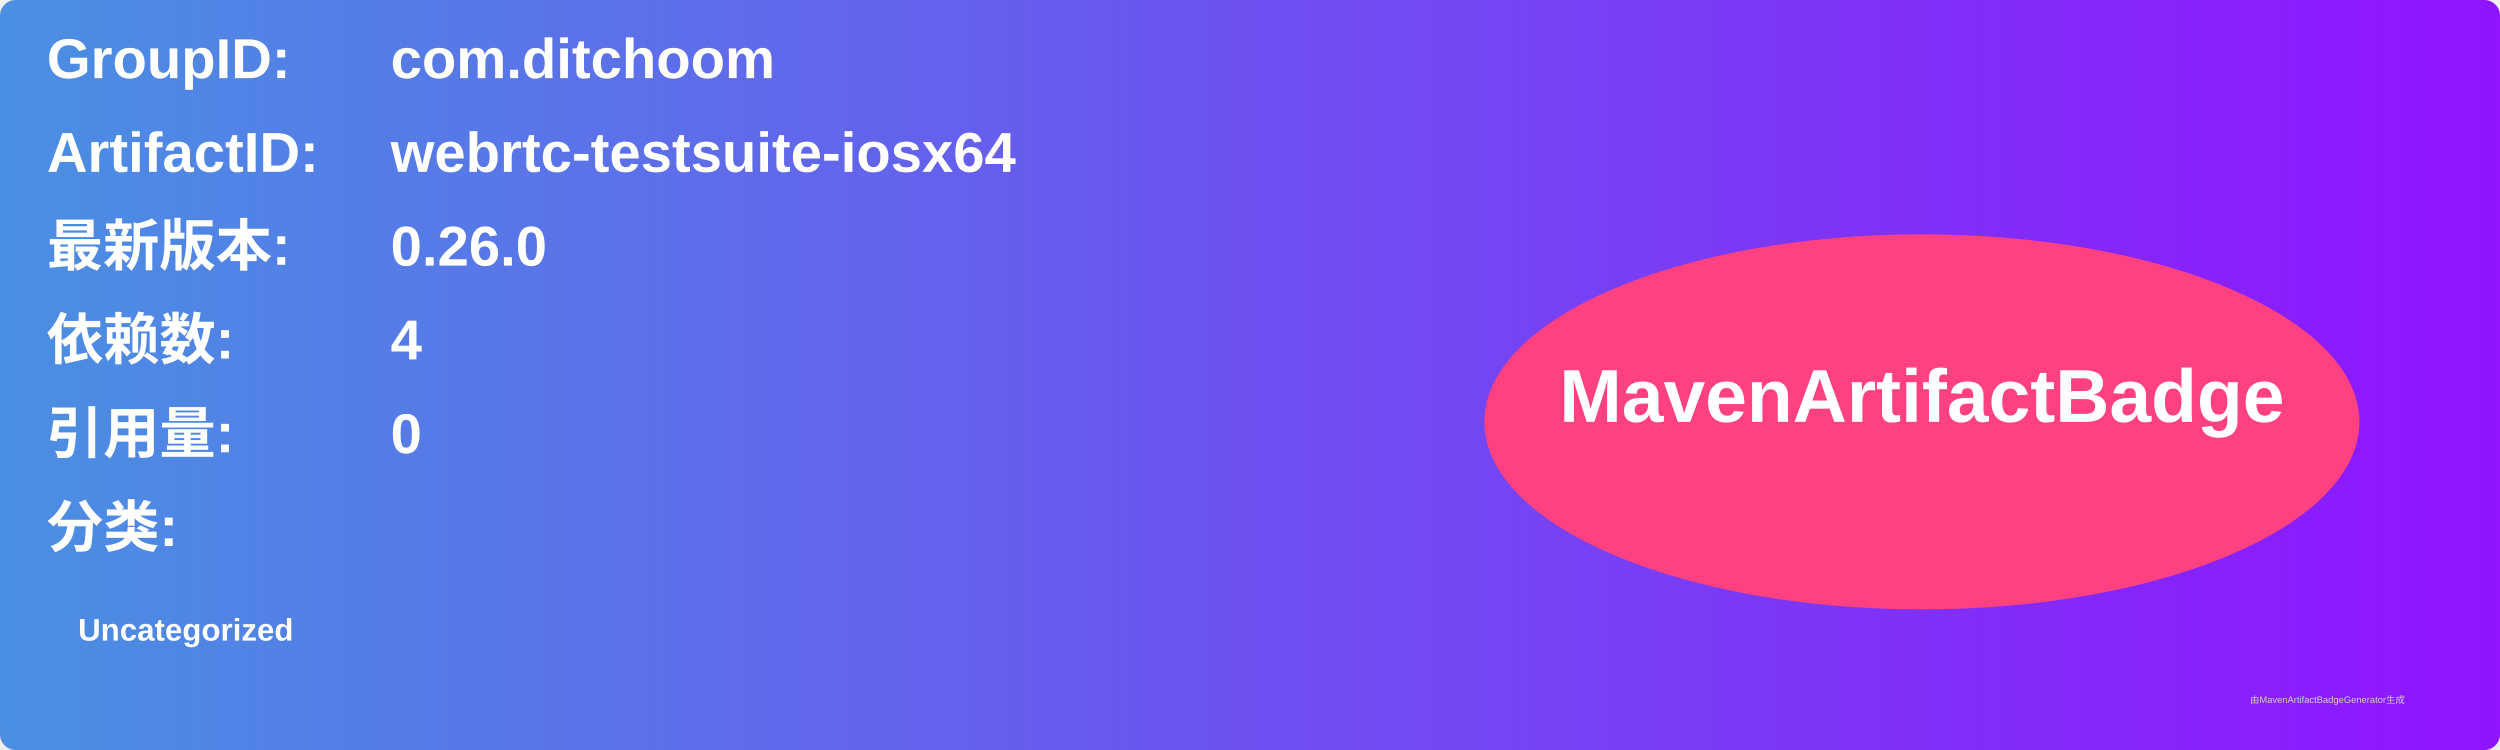
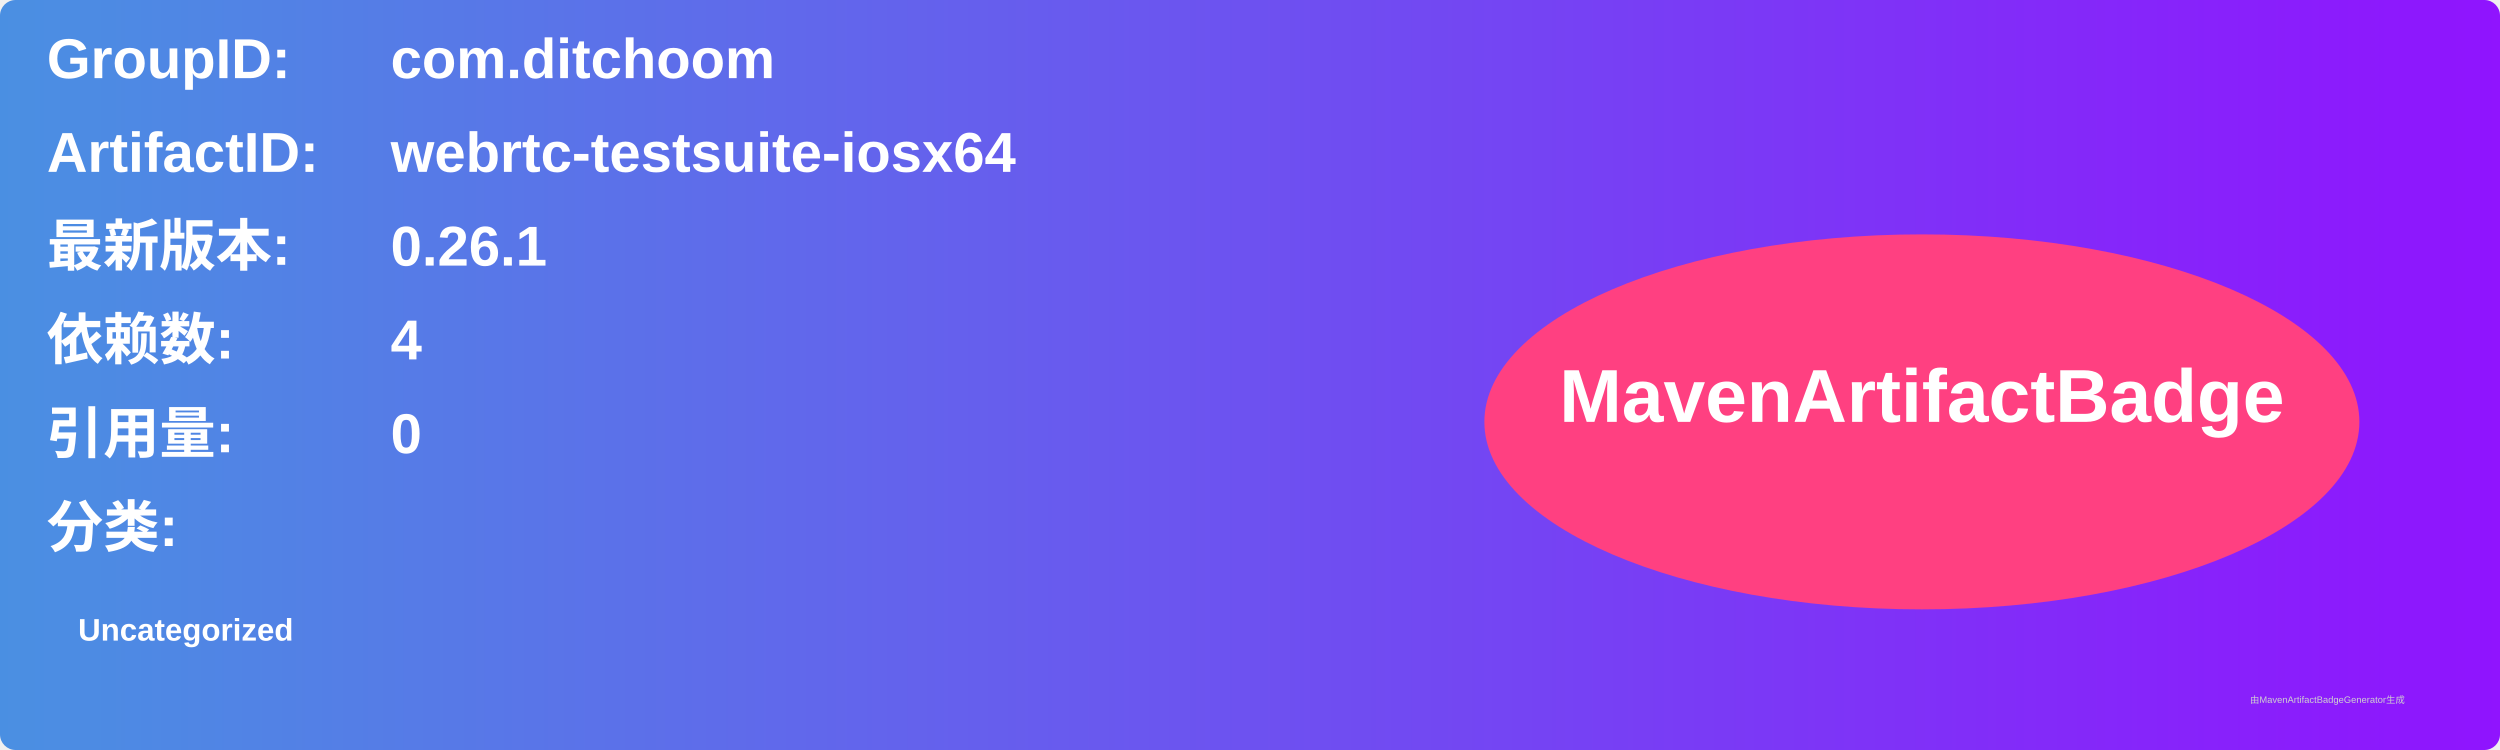
<svg xmlns="http://www.w3.org/2000/svg" width="800" height="240" viewBox="0 0 800 240">
  <linearGradient id="grad" x1="0%" y1="0%" x2="100%" y2="0%">
    <stop offset="0%" stop-color="#4a90e2" />
    <stop offset="100%" stop-color="#9013fe" />
  </linearGradient>
  <rect width="100%" height="100%" rx="5" ry="5" fill="url(#grad)" />
  <g transform="translate(15, 15)">
    <text x="0" y="10" font-family="Arial" font-size="18" fill="white" font-weight="bold" width="260">GroupID:</text>
    <text x="110" y="10" font-family="Arial" font-size="18" fill="white" font-weight="bold" width="460">com.ditchoom</text>
    <text x="0" y="40" font-family="Arial" font-size="18" fill="white" font-weight="bold" width="260">ArtifactID:</text>
    <text x="110" y="40" font-family="Arial" font-size="18" fill="white" font-weight="bold" width="460">webrtc-testsuite-iosx64</text>
    <text x="0" y="70" font-family="Arial" font-size="18" fill="white" font-weight="bold">最新版本:</text>
    <text x="110" y="70" font-family="Arial" font-size="18" fill="white" font-weight="bold">
-       <tspan font-weight="bold">0.26.0</tspan>
+       <tspan font-weight="bold">0.26.1</tspan>
    </text>
    <text x="0" y="100" font-family="Arial" font-size="18" fill="white" font-weight="bold">依赖数: </text>
    <text x="110" y="100" font-family="Arial" font-size="18" fill="white">
      <tspan font-weight="bold">4</tspan>
    </text>
    <text x="0" y="130" font-family="Arial" font-size="18" fill="white" font-weight="bold">引用量: </text>
    <text x="110" y="130" font-family="Arial" font-size="18" fill="white">
      <tspan font-weight="bold">0</tspan>
    </text>
    <text x="0" y="160" font-family="Arial" font-size="18" fill="white" font-weight="bold">分类:</text>
    <text x="10" y="190" font-family="Arial" font-size="10" fill="white">
      <tspan font-weight="bold">Uncategorized</tspan>
    </text>
    <ellipse cx="600" cy="120" rx="140" ry="60" fill="#ff4081" />
    <text x="600" y="120" text-anchor="middle" font-family="Arial" font-size="24" fill="white" font-weight="bold">MavenArtifactBadge</text>
  </g>
  <text x="720" y="225" font-family="Arial" font-size="3" fill="#d0d0d0">由MavenArtifactBadgeGenerator生成</text>
</svg>
